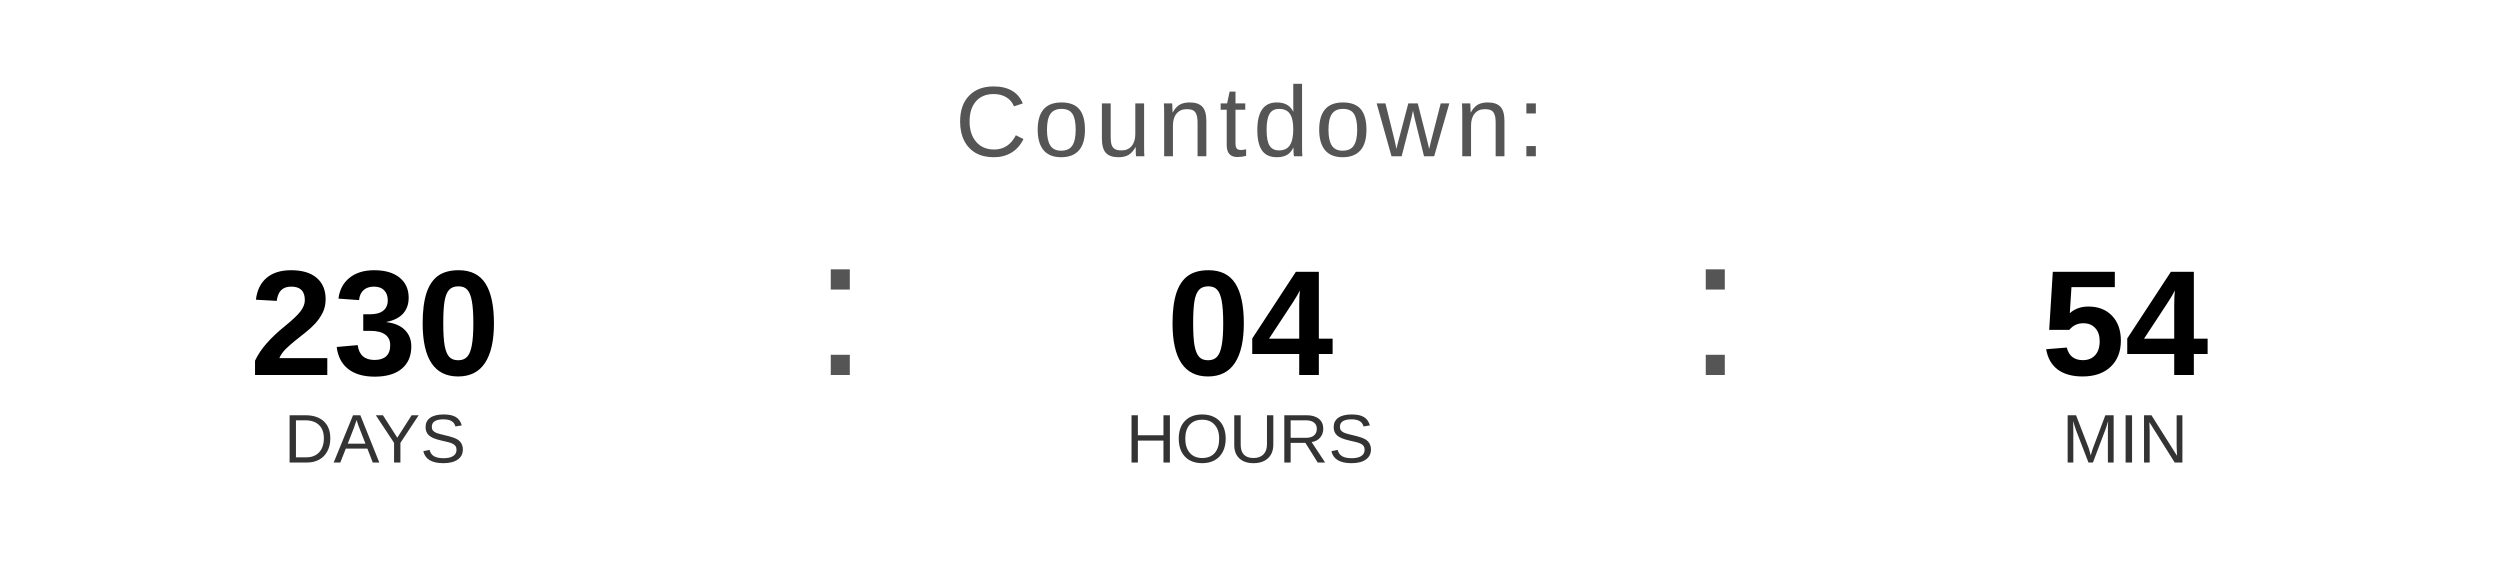
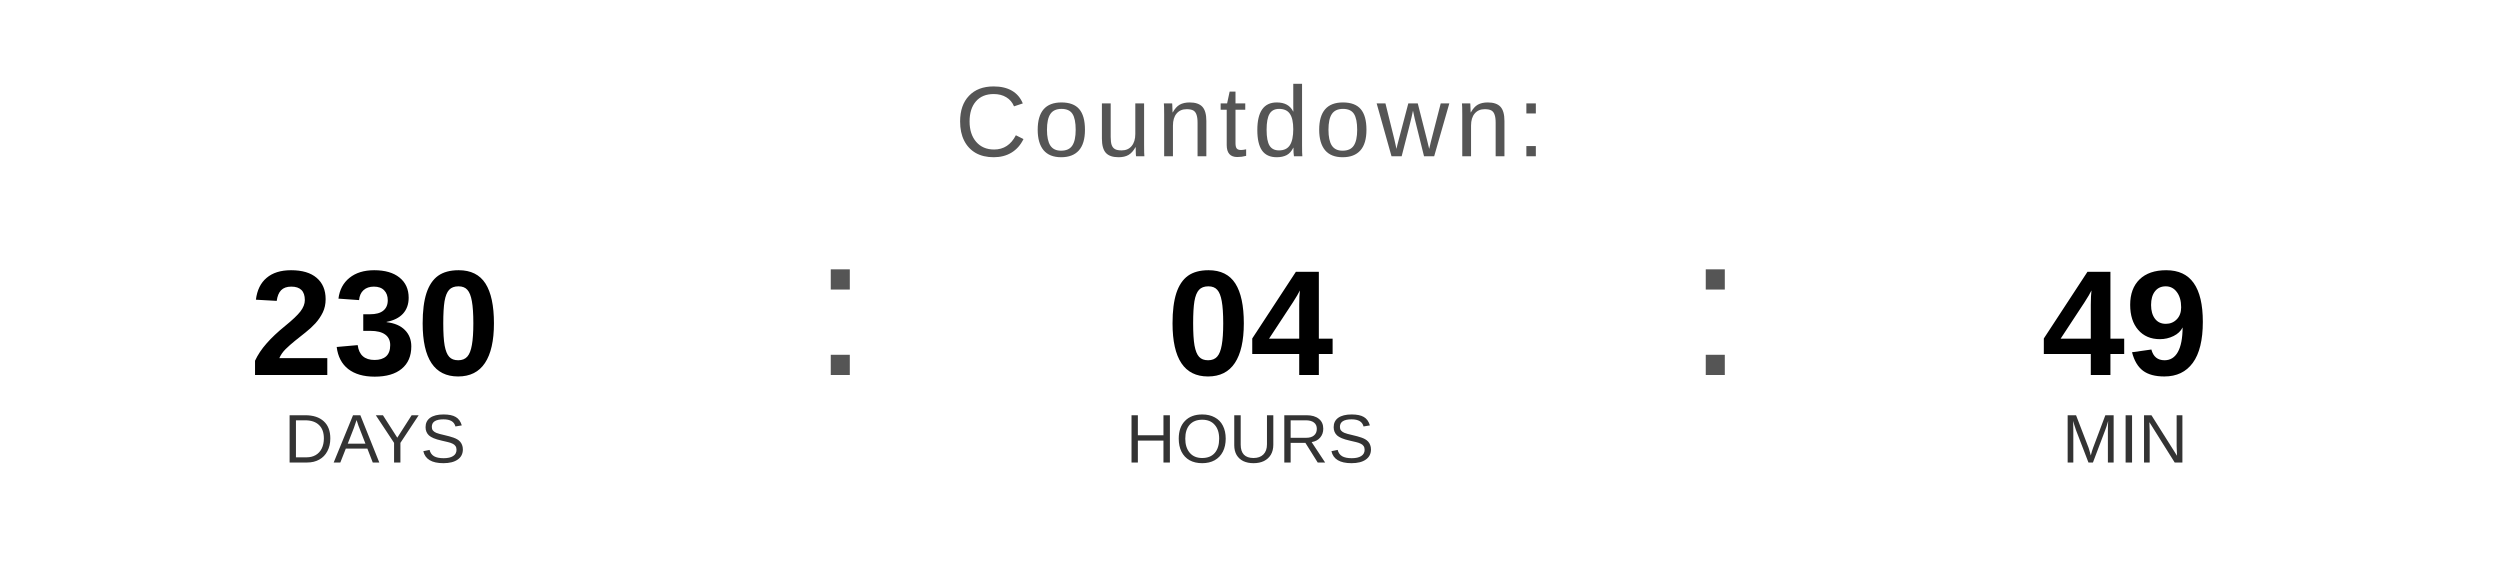
<svg xmlns="http://www.w3.org/2000/svg" width="400" height="90" viewBox="0 0 400 90">
  <text x="200" y="25" font-family="Arial, Helvetica, sans-serif" font-size="16" fill="#555555" text-anchor="middle" letter-spacing="1">
    Countdown:
  </text>
  <text x="60" y="60" font-family="Arial, Helvetica, sans-serif" font-size="24" font-weight="bold" fill="#000000" text-anchor="middle">230</text>
  <text x="60" y="74" font-family="Arial, Helvetica, sans-serif" font-size="11" fill="#333333" text-anchor="middle">DAYS</text>
  <text x="130" y="60" font-family="Arial, sans-serif" font-size="32" fill="#555555">:</text>
  <text x="200" y="60" font-family="Arial, Helvetica, sans-serif" font-size="24" font-weight="bold" fill="#000000" text-anchor="middle">04</text>
  <text x="200" y="74" font-family="Arial, Helvetica, sans-serif" font-size="11" fill="#333333" text-anchor="middle">HOURS</text>
  <text x="270" y="60" font-family="Arial, sans-serif" font-size="32" fill="#555555">:</text>
-   <text x="340" y="60" font-family="Arial, Helvetica, sans-serif" font-size="24" font-weight="bold" fill="#000000" text-anchor="middle">54</text>
+   <text x="340" y="60" font-family="Arial, Helvetica, sans-serif" font-size="24" font-weight="bold" fill="#000000" text-anchor="middle">49</text>
  <text x="340" y="74" font-family="Arial, Helvetica, sans-serif" font-size="11" fill="#333333" text-anchor="middle">MIN</text>
</svg>
